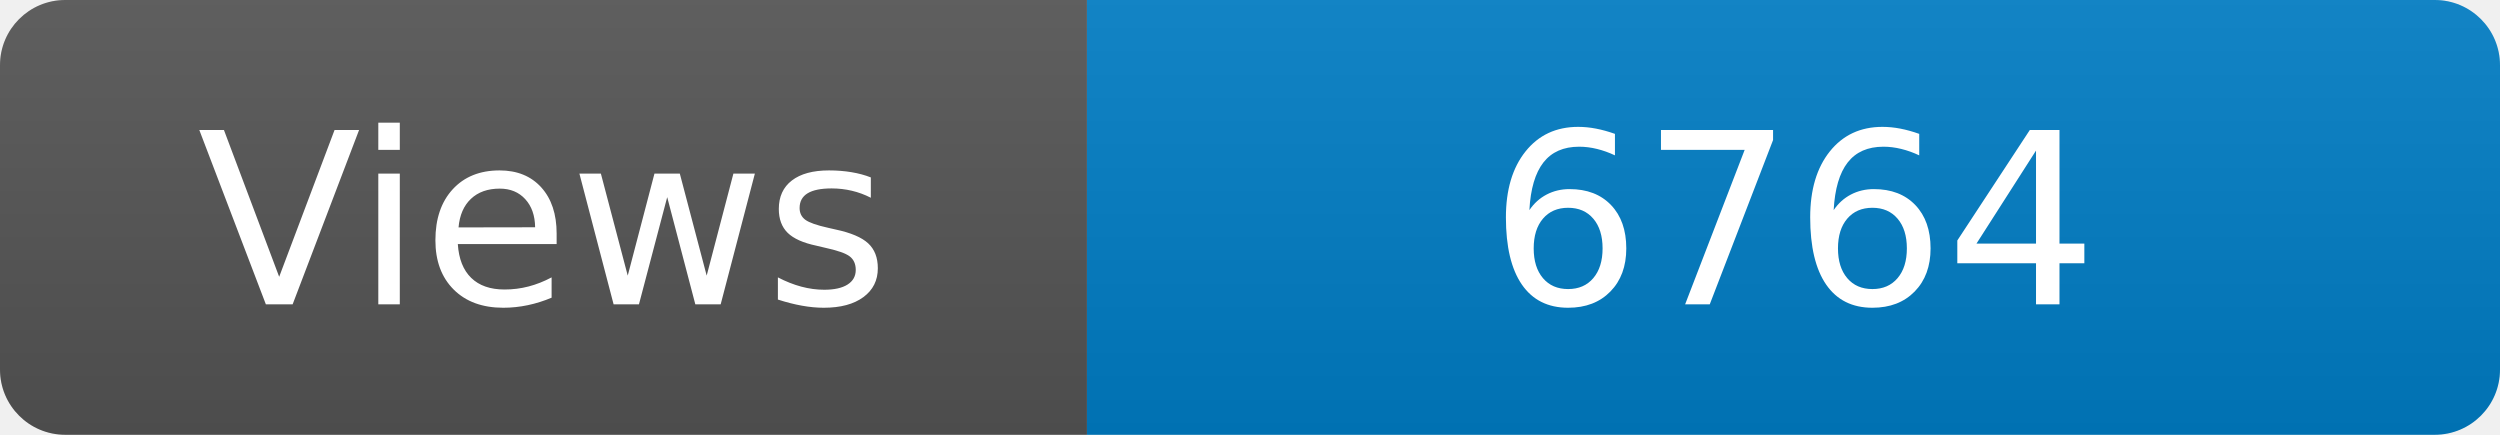
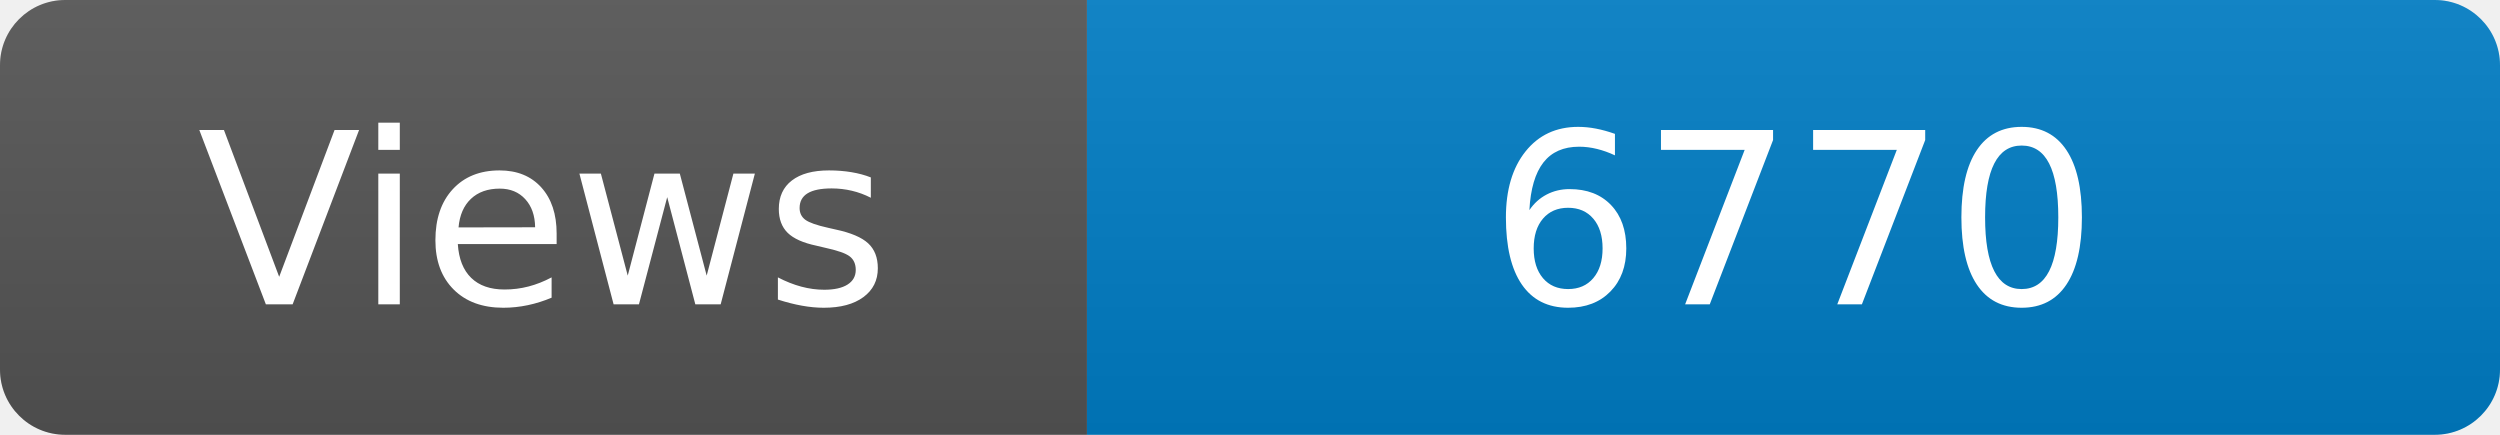
<svg xmlns="http://www.w3.org/2000/svg" width="115" height="20" role="img" aria-label="Maintained?: yes">
  <linearGradient id="s" x2="0" y2="100%">
    <stop offset="0" stop-color="#bbb" stop-opacity=".1" />
    <stop offset="1" stop-opacity=".1" />
  </linearGradient>
  <clipPath id="r">
    <rect width="115" height="20" rx="3" fill="#fff" />
  </clipPath>
  <g clip-path="url(#r)">
    <rect width="50" height="20" fill="#555" />
    <rect x="50" width="160" height="20" fill="#007ec6" />
    <rect width="115" height="20" fill="url(#s)" />
  </g>
  <g fill="#fff" text-anchor="middle" font-family="Verdana,Geneva,DejaVu Sans,sans-serif" font-size="110">
    <text x="250" y="140" transform="scale(.1)" fill="#fff">Views</text>
-     <text x="825" y="140" transform="scale(.1)" fill="#fff">6764</text>
+     <text x="825" y="140" transform="scale(.1)" fill="#fff">6770</text>
  </g>
</svg>
